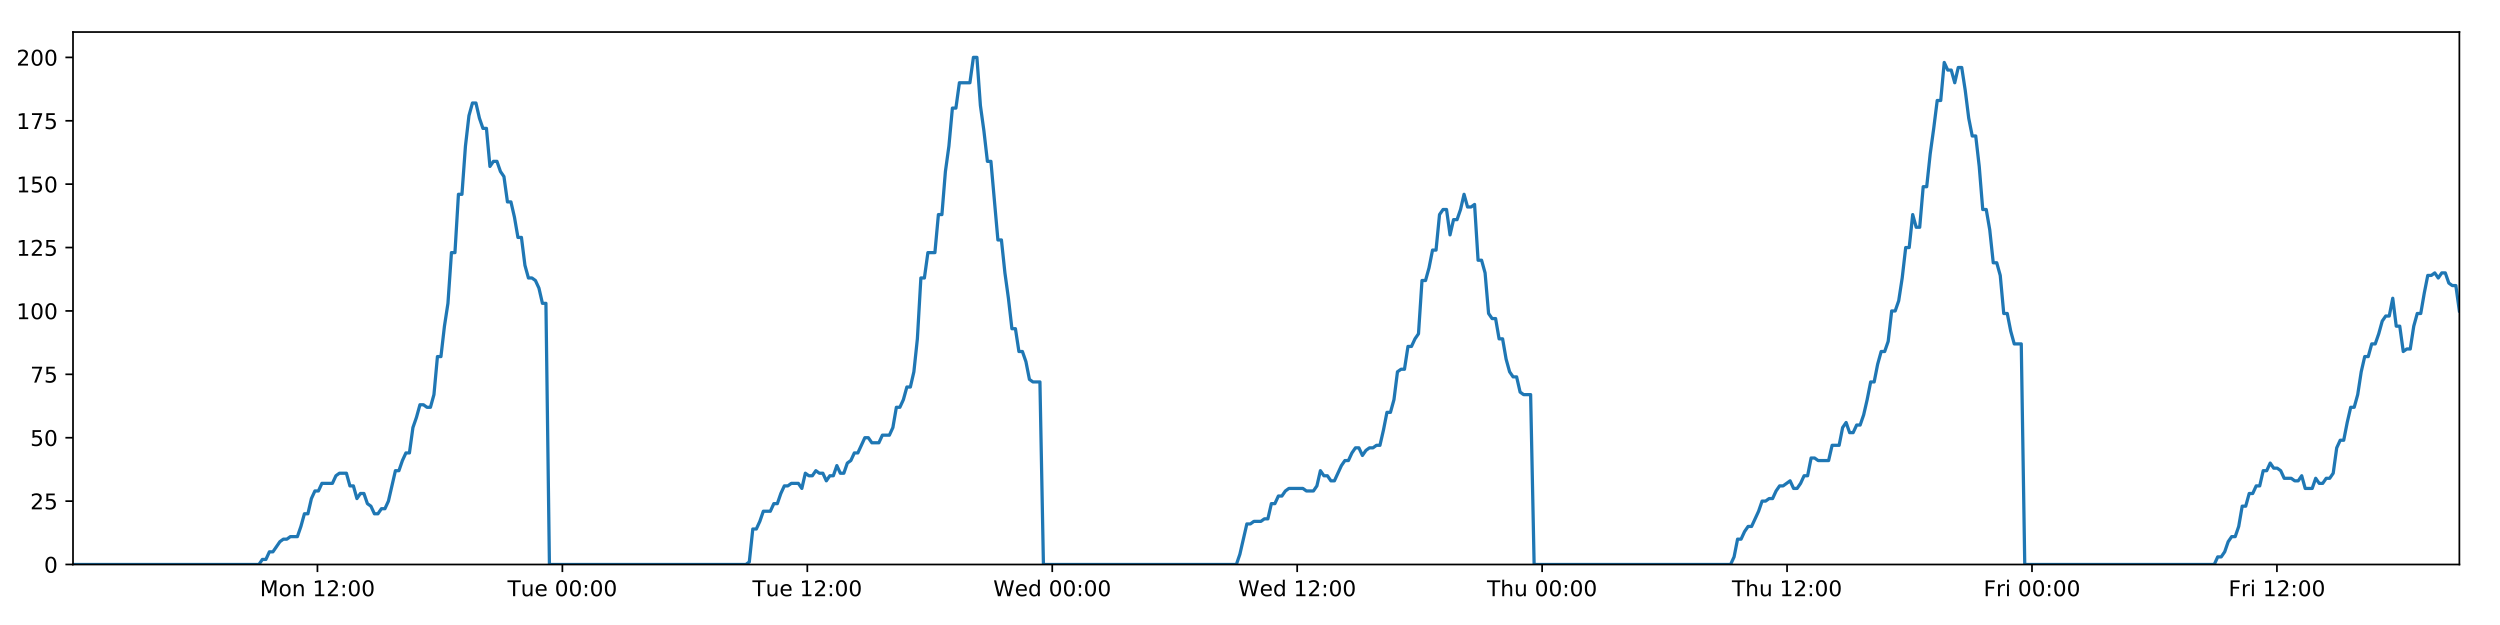
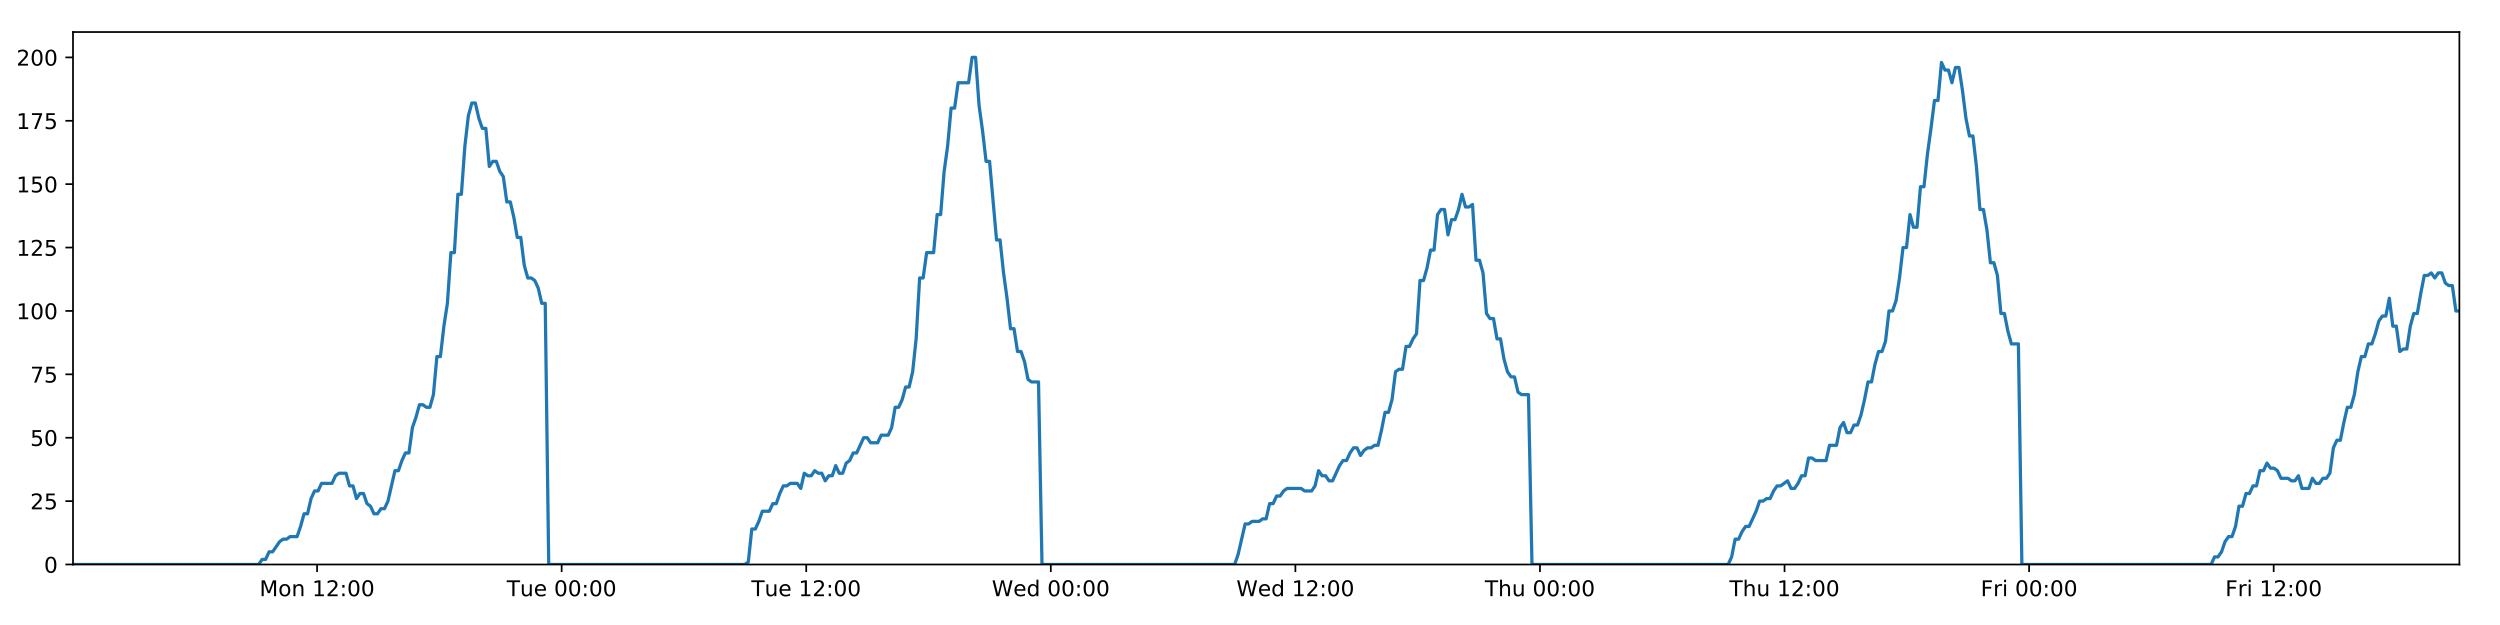
<svg xmlns="http://www.w3.org/2000/svg" xmlns:xlink="http://www.w3.org/1999/xlink" height="288pt" version="1.1" viewBox="0 0 1152 288" width="1152pt">
  <defs>
    <style type="text/css">
*{stroke-linecap:butt;stroke-linejoin:round;}
  </style>
  </defs>
  <g id="figure_1">
    <g id="patch_1">
      <path d="M 0 288  L 1152 288  L 1152 0  L 0 0  z " style="fill:#ffffff;" />
    </g>
    <g id="axes_1">
      <g id="patch_2">
        <path d="M 33.64 260.12  L 1133.28 260.12  L 1133.28 14.76  L 33.64 14.76  z " style="fill:#ffffff;" />
      </g>
      <g id="matplotlib.axis_1">
        <g id="xtick_1">
          <g id="line2d_1">
            <defs>
-               <path d="M 0 0  L 0 3.5  " id="m4eb2bf3fe7" style="stroke:#000000;stroke-width:0.8;" />
-             </defs>
-             <g>
-               <use style="stroke:#000000;stroke-width:0.8;" x="146.277" xlink:href="#m4eb2bf3fe7" y="260.12" />
+               <path d="M 0 0  L 0 3.5  " id="m237503eff2" style="stroke:#000000;stroke-width:0.8;" />
+             </defs>
+             <g>
+               <use style="stroke:#000000;stroke-width:0.8;" x="146.112" xlink:href="#m237503eff2" y="260.12" />
            </g>
          </g>
          <g id="text_1">
            <defs>
              <path d="M 9.812 72.906  L 24.516 72.906  L 43.109 23.297  L 61.812 72.906  L 76.516 72.906  L 76.516 0  L 66.891 0  L 66.891 64.016  L 48.094 14.016  L 38.188 14.016  L 19.391 64.016  L 19.391 0  L 9.812 0  z " id="DejaVuSans-77" />
              <path d="M 30.609 48.391  Q 23.391 48.391 19.188 42.75  Q 14.984 37.109 14.984 27.297  Q 14.984 17.484 19.156 11.844  Q 23.344 6.203 30.609 6.203  Q 37.797 6.203 41.984 11.859  Q 46.188 17.531 46.188 27.297  Q 46.188 37.016 41.984 42.703  Q 37.797 48.391 30.609 48.391  z M 30.609 56  Q 42.328 56 49.016 48.375  Q 55.719 40.766 55.719 27.297  Q 55.719 13.875 49.016 6.219  Q 42.328 -1.422 30.609 -1.422  Q 18.844 -1.422 12.172 6.219  Q 5.516 13.875 5.516 27.297  Q 5.516 40.766 12.172 48.375  Q 18.844 56 30.609 56  z " id="DejaVuSans-111" />
              <path d="M 54.891 33.016  L 54.891 0  L 45.906 0  L 45.906 32.719  Q 45.906 40.484 42.875 44.328  Q 39.844 48.188 33.797 48.188  Q 26.516 48.188 22.312 43.547  Q 18.109 38.922 18.109 30.906  L 18.109 0  L 9.078 0  L 9.078 54.688  L 18.109 54.688  L 18.109 46.188  Q 21.344 51.125 25.703 53.562  Q 30.078 56 35.797 56  Q 45.219 56 50.047 50.172  Q 54.891 44.344 54.891 33.016  z " id="DejaVuSans-110" />
              <path id="DejaVuSans-32" />
              <path d="M 12.406 8.297  L 28.516 8.297  L 28.516 63.922  L 10.984 60.406  L 10.984 69.391  L 28.422 72.906  L 38.281 72.906  L 38.281 8.297  L 54.391 8.297  L 54.391 0  L 12.406 0  z " id="DejaVuSans-49" />
              <path d="M 19.188 8.297  L 53.609 8.297  L 53.609 0  L 7.328 0  L 7.328 8.297  Q 12.938 14.109 22.625 23.891  Q 32.328 33.688 34.812 36.531  Q 39.547 41.844 41.422 45.531  Q 43.312 49.219 43.312 52.781  Q 43.312 58.594 39.234 62.25  Q 35.156 65.922 28.609 65.922  Q 23.969 65.922 18.812 64.312  Q 13.672 62.703 7.812 59.422  L 7.812 69.391  Q 13.766 71.781 18.938 73  Q 24.125 74.219 28.422 74.219  Q 39.75 74.219 46.484 68.547  Q 53.219 62.891 53.219 53.422  Q 53.219 48.922 51.531 44.891  Q 49.859 40.875 45.406 35.406  Q 44.188 33.984 37.641 27.219  Q 31.109 20.453 19.188 8.297  z " id="DejaVuSans-50" />
              <path d="M 11.719 12.406  L 22.016 12.406  L 22.016 0  L 11.719 0  z M 11.719 51.703  L 22.016 51.703  L 22.016 39.312  L 11.719 39.312  z " id="DejaVuSans-58" />
              <path d="M 31.781 66.406  Q 24.172 66.406 20.328 58.906  Q 16.5 51.422 16.5 36.375  Q 16.5 21.391 20.328 13.891  Q 24.172 6.391 31.781 6.391  Q 39.453 6.391 43.281 13.891  Q 47.125 21.391 47.125 36.375  Q 47.125 51.422 43.281 58.906  Q 39.453 66.406 31.781 66.406  z M 31.781 74.219  Q 44.047 74.219 50.516 64.516  Q 56.984 54.828 56.984 36.375  Q 56.984 17.969 50.516 8.266  Q 44.047 -1.422 31.781 -1.422  Q 19.531 -1.422 13.062 8.266  Q 6.594 17.969 6.594 36.375  Q 6.594 54.828 13.062 64.516  Q 19.531 74.219 31.781 74.219  z " id="DejaVuSans-48" />
            </defs>
-             <g transform="translate(119.7369 274.7184)scale(0.1 -0.1)">
+             <g transform="translate(119.5711 274.7184)scale(0.1 -0.1)">
              <use xlink:href="#DejaVuSans-77" />
              <use x="86.279" xlink:href="#DejaVuSans-111" />
              <use x="147.461" xlink:href="#DejaVuSans-110" />
              <use x="210.84" xlink:href="#DejaVuSans-32" />
              <use x="242.627" xlink:href="#DejaVuSans-49" />
              <use x="306.25" xlink:href="#DejaVuSans-50" />
              <use x="369.873" xlink:href="#DejaVuSans-58" />
              <use x="403.564" xlink:href="#DejaVuSans-48" />
              <use x="467.188" xlink:href="#DejaVuSans-48" />
            </g>
          </g>
        </g>
        <g id="xtick_2">
          <g id="line2d_2">
            <g>
-               <use style="stroke:#000000;stroke-width:0.8;" x="259.144" xlink:href="#m4eb2bf3fe7" y="260.12" />
+               <use style="stroke:#000000;stroke-width:0.8;" x="258.812" xlink:href="#m237503eff2" y="260.12" />
            </g>
          </g>
          <g id="text_2">
            <defs>
              <path d="M -0.297 72.906  L 61.375 72.906  L 61.375 64.594  L 35.5 64.594  L 35.5 0  L 25.594 0  L 25.594 64.594  L -0.297 64.594  z " id="DejaVuSans-84" />
              <path d="M 8.5 21.578  L 8.5 54.688  L 17.484 54.688  L 17.484 21.922  Q 17.484 14.156 20.5 10.266  Q 23.531 6.391 29.594 6.391  Q 36.859 6.391 41.078 11.031  Q 45.312 15.672 45.312 23.688  L 45.312 54.688  L 54.297 54.688  L 54.297 0  L 45.312 0  L 45.312 8.406  Q 42.047 3.422 37.719 1  Q 33.406 -1.422 27.688 -1.422  Q 18.266 -1.422 13.375 4.438  Q 8.5 10.297 8.5 21.578  z M 31.109 56  z " id="DejaVuSans-117" />
              <path d="M 56.203 29.594  L 56.203 25.203  L 14.891 25.203  Q 15.484 15.922 20.484 11.062  Q 25.484 6.203 34.422 6.203  Q 39.594 6.203 44.453 7.469  Q 49.312 8.734 54.109 11.281  L 54.109 2.781  Q 49.266 0.734 44.188 -0.344  Q 39.109 -1.422 33.891 -1.422  Q 20.797 -1.422 13.156 6.188  Q 5.516 13.812 5.516 26.812  Q 5.516 40.234 12.766 48.109  Q 20.016 56 32.328 56  Q 43.359 56 49.781 48.891  Q 56.203 41.797 56.203 29.594  z M 47.219 32.234  Q 47.125 39.594 43.094 43.984  Q 39.062 48.391 32.422 48.391  Q 24.906 48.391 20.391 44.141  Q 15.875 39.891 15.188 32.172  z " id="DejaVuSans-101" />
            </defs>
-             <g transform="translate(233.8578 274.7184)scale(0.1 -0.1)">
+             <g transform="translate(233.526 274.7184)scale(0.1 -0.1)">
              <use xlink:href="#DejaVuSans-84" />
              <use x="60.85" xlink:href="#DejaVuSans-117" />
              <use x="124.229" xlink:href="#DejaVuSans-101" />
              <use x="185.752" xlink:href="#DejaVuSans-32" />
              <use x="217.539" xlink:href="#DejaVuSans-48" />
              <use x="281.162" xlink:href="#DejaVuSans-48" />
              <use x="344.785" xlink:href="#DejaVuSans-58" />
              <use x="378.477" xlink:href="#DejaVuSans-48" />
              <use x="442.1" xlink:href="#DejaVuSans-48" />
            </g>
          </g>
        </g>
        <g id="xtick_3">
          <g id="line2d_3">
            <g>
-               <use style="stroke:#000000;stroke-width:0.8;" x="372.01" xlink:href="#m4eb2bf3fe7" y="260.12" />
+               <use style="stroke:#000000;stroke-width:0.8;" x="371.512" xlink:href="#m237503eff2" y="260.12" />
            </g>
          </g>
          <g id="text_3">
-             <g transform="translate(346.7241 274.7184)scale(0.1 -0.1)">
+             <g transform="translate(346.2263 274.7184)scale(0.1 -0.1)">
              <use xlink:href="#DejaVuSans-84" />
              <use x="60.85" xlink:href="#DejaVuSans-117" />
              <use x="124.229" xlink:href="#DejaVuSans-101" />
              <use x="185.752" xlink:href="#DejaVuSans-32" />
              <use x="217.539" xlink:href="#DejaVuSans-49" />
              <use x="281.162" xlink:href="#DejaVuSans-50" />
              <use x="344.785" xlink:href="#DejaVuSans-58" />
              <use x="378.477" xlink:href="#DejaVuSans-48" />
              <use x="442.1" xlink:href="#DejaVuSans-48" />
            </g>
          </g>
        </g>
        <g id="xtick_4">
          <g id="line2d_4">
            <g>
-               <use style="stroke:#000000;stroke-width:0.8;" x="484.876" xlink:href="#m4eb2bf3fe7" y="260.12" />
+               <use style="stroke:#000000;stroke-width:0.8;" x="484.212" xlink:href="#m237503eff2" y="260.12" />
            </g>
          </g>
          <g id="text_4">
            <defs>
              <path d="M 3.328 72.906  L 13.281 72.906  L 28.609 11.281  L 43.891 72.906  L 54.984 72.906  L 70.312 11.281  L 85.594 72.906  L 95.609 72.906  L 77.297 0  L 64.891 0  L 49.516 63.281  L 33.984 0  L 21.578 0  z " id="DejaVuSans-87" />
              <path d="M 45.406 46.391  L 45.406 75.984  L 54.391 75.984  L 54.391 0  L 45.406 0  L 45.406 8.203  Q 42.578 3.328 38.25 0.953  Q 33.938 -1.422 27.875 -1.422  Q 17.969 -1.422 11.734 6.484  Q 5.516 14.406 5.516 27.297  Q 5.516 40.188 11.734 48.094  Q 17.969 56 27.875 56  Q 33.938 56 38.25 53.625  Q 42.578 51.266 45.406 46.391  z M 14.797 27.297  Q 14.797 17.391 18.875 11.75  Q 22.953 6.109 30.078 6.109  Q 37.203 6.109 41.297 11.75  Q 45.406 17.391 45.406 27.297  Q 45.406 37.203 41.297 42.844  Q 37.203 48.484 30.078 48.484  Q 22.953 48.484 18.875 42.844  Q 14.797 37.203 14.797 27.297  z " id="DejaVuSans-100" />
            </defs>
-             <g transform="translate(457.6873 274.7184)scale(0.1 -0.1)">
+             <g transform="translate(457.0234 274.7184)scale(0.1 -0.1)">
              <use xlink:href="#DejaVuSans-87" />
              <use x="98.799" xlink:href="#DejaVuSans-101" />
              <use x="160.322" xlink:href="#DejaVuSans-100" />
              <use x="223.799" xlink:href="#DejaVuSans-32" />
              <use x="255.586" xlink:href="#DejaVuSans-48" />
              <use x="319.209" xlink:href="#DejaVuSans-48" />
              <use x="382.832" xlink:href="#DejaVuSans-58" />
              <use x="416.523" xlink:href="#DejaVuSans-48" />
              <use x="480.146" xlink:href="#DejaVuSans-48" />
            </g>
          </g>
        </g>
        <g id="xtick_5">
          <g id="line2d_5">
            <g>
-               <use style="stroke:#000000;stroke-width:0.8;" x="597.743" xlink:href="#m4eb2bf3fe7" y="260.12" />
+               <use style="stroke:#000000;stroke-width:0.8;" x="596.913" xlink:href="#m237503eff2" y="260.12" />
            </g>
          </g>
          <g id="text_5">
-             <g transform="translate(570.5536 274.7184)scale(0.1 -0.1)">
+             <g transform="translate(569.7236 274.7184)scale(0.1 -0.1)">
              <use xlink:href="#DejaVuSans-87" />
              <use x="98.799" xlink:href="#DejaVuSans-101" />
              <use x="160.322" xlink:href="#DejaVuSans-100" />
              <use x="223.799" xlink:href="#DejaVuSans-32" />
              <use x="255.586" xlink:href="#DejaVuSans-49" />
              <use x="319.209" xlink:href="#DejaVuSans-50" />
              <use x="382.832" xlink:href="#DejaVuSans-58" />
              <use x="416.523" xlink:href="#DejaVuSans-48" />
              <use x="480.146" xlink:href="#DejaVuSans-48" />
            </g>
          </g>
        </g>
        <g id="xtick_6">
          <g id="line2d_6">
            <g>
-               <use style="stroke:#000000;stroke-width:0.8;" x="710.609" xlink:href="#m4eb2bf3fe7" y="260.12" />
+               <use style="stroke:#000000;stroke-width:0.8;" x="709.613" xlink:href="#m237503eff2" y="260.12" />
            </g>
          </g>
          <g id="text_6">
            <defs>
              <path d="M 54.891 33.016  L 54.891 0  L 45.906 0  L 45.906 32.719  Q 45.906 40.484 42.875 44.328  Q 39.844 48.188 33.797 48.188  Q 26.516 48.188 22.312 43.547  Q 18.109 38.922 18.109 30.906  L 18.109 0  L 9.078 0  L 9.078 75.984  L 18.109 75.984  L 18.109 46.188  Q 21.344 51.125 25.703 53.562  Q 30.078 56 35.797 56  Q 45.219 56 50.047 50.172  Q 54.891 44.344 54.891 33.016  z " id="DejaVuSans-104" />
            </defs>
-             <g transform="translate(685.2191 274.7184)scale(0.1 -0.1)">
+             <g transform="translate(684.223 274.7184)scale(0.1 -0.1)">
              <use xlink:href="#DejaVuSans-84" />
              <use x="61.084" xlink:href="#DejaVuSans-104" />
              <use x="124.463" xlink:href="#DejaVuSans-117" />
              <use x="187.842" xlink:href="#DejaVuSans-32" />
              <use x="219.629" xlink:href="#DejaVuSans-48" />
              <use x="283.252" xlink:href="#DejaVuSans-48" />
              <use x="346.875" xlink:href="#DejaVuSans-58" />
              <use x="380.566" xlink:href="#DejaVuSans-48" />
              <use x="444.189" xlink:href="#DejaVuSans-48" />
            </g>
          </g>
        </g>
        <g id="xtick_7">
          <g id="line2d_7">
            <g>
-               <use style="stroke:#000000;stroke-width:0.8;" x="823.475" xlink:href="#m4eb2bf3fe7" y="260.12" />
+               <use style="stroke:#000000;stroke-width:0.8;" x="822.313" xlink:href="#m237503eff2" y="260.12" />
            </g>
          </g>
          <g id="text_7">
-             <g transform="translate(798.0854 274.7184)scale(0.1 -0.1)">
+             <g transform="translate(796.9232 274.7184)scale(0.1 -0.1)">
              <use xlink:href="#DejaVuSans-84" />
              <use x="61.084" xlink:href="#DejaVuSans-104" />
              <use x="124.463" xlink:href="#DejaVuSans-117" />
              <use x="187.842" xlink:href="#DejaVuSans-32" />
              <use x="219.629" xlink:href="#DejaVuSans-49" />
              <use x="283.252" xlink:href="#DejaVuSans-50" />
              <use x="346.875" xlink:href="#DejaVuSans-58" />
              <use x="380.566" xlink:href="#DejaVuSans-48" />
              <use x="444.189" xlink:href="#DejaVuSans-48" />
            </g>
          </g>
        </g>
        <g id="xtick_8">
          <g id="line2d_8">
            <g>
-               <use style="stroke:#000000;stroke-width:0.8;" x="936.342" xlink:href="#m4eb2bf3fe7" y="260.12" />
+               <use style="stroke:#000000;stroke-width:0.8;" x="935.013" xlink:href="#m237503eff2" y="260.12" />
            </g>
          </g>
          <g id="text_8">
            <defs>
              <path d="M 9.812 72.906  L 51.703 72.906  L 51.703 64.594  L 19.672 64.594  L 19.672 43.109  L 48.578 43.109  L 48.578 34.812  L 19.672 34.812  L 19.672 0  L 9.812 0  z " id="DejaVuSans-70" />
              <path d="M 41.109 46.297  Q 39.594 47.172 37.812 47.578  Q 36.031 48 33.891 48  Q 26.266 48 22.188 43.047  Q 18.109 38.094 18.109 28.812  L 18.109 0  L 9.078 0  L 9.078 54.688  L 18.109 54.688  L 18.109 46.188  Q 20.953 51.172 25.484 53.578  Q 30.031 56 36.531 56  Q 37.453 56 38.578 55.875  Q 39.703 55.766 41.062 55.516  z " id="DejaVuSans-114" />
              <path d="M 9.422 54.688  L 18.406 54.688  L 18.406 0  L 9.422 0  z M 9.422 75.984  L 18.406 75.984  L 18.406 64.594  L 9.422 64.594  z " id="DejaVuSans-105" />
            </defs>
-             <g transform="translate(914.0283 274.7184)scale(0.1 -0.1)">
+             <g transform="translate(912.7 274.7184)scale(0.1 -0.1)">
              <use xlink:href="#DejaVuSans-70" />
              <use x="57.41" xlink:href="#DejaVuSans-114" />
              <use x="98.523" xlink:href="#DejaVuSans-105" />
              <use x="126.307" xlink:href="#DejaVuSans-32" />
              <use x="158.094" xlink:href="#DejaVuSans-48" />
              <use x="221.717" xlink:href="#DejaVuSans-48" />
              <use x="285.34" xlink:href="#DejaVuSans-58" />
              <use x="319.031" xlink:href="#DejaVuSans-48" />
              <use x="382.654" xlink:href="#DejaVuSans-48" />
            </g>
          </g>
        </g>
        <g id="xtick_9">
          <g id="line2d_9">
            <g>
-               <use style="stroke:#000000;stroke-width:0.8;" x="1049.208" xlink:href="#m4eb2bf3fe7" y="260.12" />
+               <use style="stroke:#000000;stroke-width:0.8;" x="1047.714" xlink:href="#m237503eff2" y="260.12" />
            </g>
          </g>
          <g id="text_9">
-             <g transform="translate(1026.895 274.7184)scale(0.1 -0.1)">
+             <g transform="translate(1025.4 274.7184)scale(0.1 -0.1)">
              <use xlink:href="#DejaVuSans-70" />
              <use x="57.41" xlink:href="#DejaVuSans-114" />
              <use x="98.523" xlink:href="#DejaVuSans-105" />
              <use x="126.307" xlink:href="#DejaVuSans-32" />
              <use x="158.094" xlink:href="#DejaVuSans-49" />
              <use x="221.717" xlink:href="#DejaVuSans-50" />
              <use x="285.34" xlink:href="#DejaVuSans-58" />
              <use x="319.031" xlink:href="#DejaVuSans-48" />
              <use x="382.654" xlink:href="#DejaVuSans-48" />
            </g>
          </g>
        </g>
      </g>
      <g id="matplotlib.axis_2">
        <g id="ytick_1">
          <g id="line2d_10">
            <defs>
-               <path d="M 0 0  L -3.5 0  " id="m8c02ac97a5" style="stroke:#000000;stroke-width:0.8;" />
-             </defs>
-             <g>
-               <use style="stroke:#000000;stroke-width:0.8;" x="33.64" xlink:href="#m8c02ac97a5" y="260.12" />
+               <path d="M 0 0  L -3.5 0  " id="mdebb7de017" style="stroke:#000000;stroke-width:0.8;" />
+             </defs>
+             <g>
+               <use style="stroke:#000000;stroke-width:0.8;" x="33.64" xlink:href="#mdebb7de017" y="260.12" />
            </g>
          </g>
          <g id="text_10">
            <g transform="translate(20.2775 263.9192)scale(0.1 -0.1)">
              <use xlink:href="#DejaVuSans-48" />
            </g>
          </g>
        </g>
        <g id="ytick_2">
          <g id="line2d_11">
            <g>
-               <use style="stroke:#000000;stroke-width:0.8;" x="33.64" xlink:href="#m8c02ac97a5" y="230.91" />
+               <use style="stroke:#000000;stroke-width:0.8;" x="33.64" xlink:href="#mdebb7de017" y="230.91" />
            </g>
          </g>
          <g id="text_11">
            <defs>
              <path d="M 10.797 72.906  L 49.516 72.906  L 49.516 64.594  L 19.828 64.594  L 19.828 46.734  Q 21.969 47.469 24.109 47.828  Q 26.266 48.188 28.422 48.188  Q 40.625 48.188 47.75 41.5  Q 54.891 34.812 54.891 23.391  Q 54.891 11.625 47.562 5.094  Q 40.234 -1.422 26.906 -1.422  Q 22.312 -1.422 17.547 -0.641  Q 12.797 0.141 7.719 1.703  L 7.719 11.625  Q 12.109 9.234 16.797 8.062  Q 21.484 6.891 26.703 6.891  Q 35.156 6.891 40.078 11.328  Q 45.016 15.766 45.016 23.391  Q 45.016 31 40.078 35.438  Q 35.156 39.891 26.703 39.891  Q 22.75 39.891 18.812 39.016  Q 14.891 38.141 10.797 36.281  z " id="DejaVuSans-53" />
            </defs>
            <g transform="translate(13.915 234.7097)scale(0.1 -0.1)">
              <use xlink:href="#DejaVuSans-50" />
              <use x="63.623" xlink:href="#DejaVuSans-53" />
            </g>
          </g>
        </g>
        <g id="ytick_3">
          <g id="line2d_12">
            <g>
-               <use style="stroke:#000000;stroke-width:0.8;" x="33.64" xlink:href="#m8c02ac97a5" y="201.701" />
+               <use style="stroke:#000000;stroke-width:0.8;" x="33.64" xlink:href="#mdebb7de017" y="201.701" />
            </g>
          </g>
          <g id="text_12">
            <g transform="translate(13.915 205.5002)scale(0.1 -0.1)">
              <use xlink:href="#DejaVuSans-53" />
              <use x="63.623" xlink:href="#DejaVuSans-48" />
            </g>
          </g>
        </g>
        <g id="ytick_4">
          <g id="line2d_13">
            <g>
-               <use style="stroke:#000000;stroke-width:0.8;" x="33.64" xlink:href="#m8c02ac97a5" y="172.491" />
+               <use style="stroke:#000000;stroke-width:0.8;" x="33.64" xlink:href="#mdebb7de017" y="172.491" />
            </g>
          </g>
          <g id="text_13">
            <defs>
              <path d="M 8.203 72.906  L 55.078 72.906  L 55.078 68.703  L 28.609 0  L 18.312 0  L 43.219 64.594  L 8.203 64.594  z " id="DejaVuSans-55" />
            </defs>
            <g transform="translate(13.915 176.2906)scale(0.1 -0.1)">
              <use xlink:href="#DejaVuSans-55" />
              <use x="63.623" xlink:href="#DejaVuSans-53" />
            </g>
          </g>
        </g>
        <g id="ytick_5">
          <g id="line2d_14">
            <g>
-               <use style="stroke:#000000;stroke-width:0.8;" x="33.64" xlink:href="#m8c02ac97a5" y="143.282" />
+               <use style="stroke:#000000;stroke-width:0.8;" x="33.64" xlink:href="#mdebb7de017" y="143.282" />
            </g>
          </g>
          <g id="text_14">
            <g transform="translate(7.5525 147.0811)scale(0.1 -0.1)">
              <use xlink:href="#DejaVuSans-49" />
              <use x="63.623" xlink:href="#DejaVuSans-48" />
              <use x="127.246" xlink:href="#DejaVuSans-48" />
            </g>
          </g>
        </g>
        <g id="ytick_6">
          <g id="line2d_15">
            <g>
-               <use style="stroke:#000000;stroke-width:0.8;" x="33.64" xlink:href="#m8c02ac97a5" y="114.072" />
+               <use style="stroke:#000000;stroke-width:0.8;" x="33.64" xlink:href="#mdebb7de017" y="114.072" />
            </g>
          </g>
          <g id="text_15">
            <g transform="translate(7.5525 117.8716)scale(0.1 -0.1)">
              <use xlink:href="#DejaVuSans-49" />
              <use x="63.623" xlink:href="#DejaVuSans-50" />
              <use x="127.246" xlink:href="#DejaVuSans-53" />
            </g>
          </g>
        </g>
        <g id="ytick_7">
          <g id="line2d_16">
            <g>
-               <use style="stroke:#000000;stroke-width:0.8;" x="33.64" xlink:href="#m8c02ac97a5" y="84.863" />
+               <use style="stroke:#000000;stroke-width:0.8;" x="33.64" xlink:href="#mdebb7de017" y="84.863" />
            </g>
          </g>
          <g id="text_16">
            <g transform="translate(7.5525 88.66208)scale(0.1 -0.1)">
              <use xlink:href="#DejaVuSans-49" />
              <use x="63.623" xlink:href="#DejaVuSans-53" />
              <use x="127.246" xlink:href="#DejaVuSans-48" />
            </g>
          </g>
        </g>
        <g id="ytick_8">
          <g id="line2d_17">
            <g>
-               <use style="stroke:#000000;stroke-width:0.8;" x="33.64" xlink:href="#m8c02ac97a5" y="55.653" />
+               <use style="stroke:#000000;stroke-width:0.8;" x="33.64" xlink:href="#mdebb7de017" y="55.653" />
            </g>
          </g>
          <g id="text_17">
            <g transform="translate(7.5525 59.45255)scale(0.1 -0.1)">
              <use xlink:href="#DejaVuSans-49" />
              <use x="63.623" xlink:href="#DejaVuSans-55" />
              <use x="127.246" xlink:href="#DejaVuSans-53" />
            </g>
          </g>
        </g>
        <g id="ytick_9">
          <g id="line2d_18">
            <g>
-               <use style="stroke:#000000;stroke-width:0.8;" x="33.64" xlink:href="#m8c02ac97a5" y="26.444" />
+               <use style="stroke:#000000;stroke-width:0.8;" x="33.64" xlink:href="#mdebb7de017" y="26.444" />
            </g>
          </g>
          <g id="text_18">
            <g transform="translate(7.5525 30.24303)scale(0.1 -0.1)">
              <use xlink:href="#DejaVuSans-50" />
              <use x="63.623" xlink:href="#DejaVuSans-48" />
              <use x="127.246" xlink:href="#DejaVuSans-48" />
            </g>
          </g>
        </g>
      </g>
      <g id="line2d_19">
-         <path clip-path="url(#p06fccba6e8)" d="M 33.64 260.12  L 119.292 260.12  L 120.906 257.783  L 122.521 257.783  L 124.136 254.278  L 125.75 254.278  L 128.977 249.605  L 130.591 248.436  L 132.203 248.436  L 133.816 247.268  L 137.042 247.268  L 138.656 242.594  L 140.269 236.752  L 141.882 236.752  L 143.495 229.742  L 145.111 226.237  L 146.724 226.237  L 148.337 222.732  L 153.175 222.732  L 154.787 219.227  L 156.399 218.058  L 159.626 218.058  L 161.239 223.9  L 162.852 223.9  L 164.467 229.742  L 166.079 227.405  L 167.693 227.405  L 169.305 232.079  L 170.918 233.247  L 172.532 236.752  L 174.145 236.752  L 175.76 234.416  L 177.371 234.416  L 178.984 230.91  L 182.208 216.89  L 183.82 216.89  L 185.432 212.216  L 187.046 208.711  L 188.661 208.711  L 190.273 197.027  L 191.892 192.354  L 193.511 186.512  L 195.123 186.512  L 196.736 187.68  L 198.348 187.68  L 199.962 181.838  L 201.574 164.313  L 203.186 164.313  L 204.799 150.292  L 206.413 139.777  L 208.026 116.409  L 209.639 116.409  L 211.251 89.536  L 212.866 89.536  L 214.478 67.337  L 216.09 53.317  L 217.701 47.475  L 219.313 47.475  L 220.926 54.485  L 222.537 59.158  L 224.151 59.158  L 225.764 76.684  L 227.376 74.347  L 228.991 74.347  L 230.605 79.021  L 232.216 81.358  L 233.831 93.042  L 235.442 93.042  L 237.054 100.052  L 238.666 109.399  L 240.277 109.399  L 241.89 122.251  L 243.502 128.093  L 245.117 128.093  L 246.728 129.261  L 248.34 132.766  L 249.952 139.777  L 251.563 139.777  L 253.173 260.12  L 343.69 260.12  L 345.276 258.952  L 346.893 243.763  L 348.509 243.763  L 350.125 240.258  L 351.738 235.584  L 354.968 235.584  L 356.581 232.079  L 358.194 232.079  L 359.807 227.405  L 361.42 223.9  L 363.032 223.9  L 364.646 222.732  L 367.87 222.732  L 369.483 225.069  L 371.099 218.058  L 372.714 219.227  L 374.326 219.227  L 375.939 216.89  L 377.552 218.058  L 379.166 218.058  L 380.778 221.563  L 382.389 219.227  L 384.002 219.227  L 385.617 214.553  L 387.228 218.058  L 388.84 218.058  L 390.451 213.385  L 392.066 212.216  L 393.681 208.711  L 395.295 208.711  L 398.519 201.701  L 400.134 201.701  L 401.748 204.038  L 404.984 204.038  L 406.595 200.533  L 409.822 200.533  L 411.437 197.027  L 413.05 187.68  L 414.662 187.68  L 416.274 184.175  L 417.886 178.333  L 419.499 178.333  L 421.114 171.323  L 422.727 156.134  L 424.34 128.093  L 425.957 128.093  L 427.576 116.409  L 430.801 116.409  L 432.418 98.883  L 434.031 98.883  L 435.643 79.021  L 437.255 67.337  L 438.867 49.811  L 440.479 49.811  L 442.093 38.128  L 446.929 38.128  L 448.545 26.444  L 450.16 26.444  L 451.772 48.643  L 453.385 60.327  L 454.997 74.347  L 456.613 74.347  L 459.836 110.567  L 461.453 110.567  L 463.064 125.756  L 464.677 137.44  L 466.288 151.461  L 467.905 151.461  L 469.517 161.976  L 471.13 161.976  L 472.747 166.65  L 474.359 174.828  L 475.972 175.997  L 479.197 175.997  L 480.809 260.12  L 569.712 260.12  L 571.324 255.446  L 574.549 241.426  L 576.164 241.426  L 577.777 240.258  L 581.007 240.258  L 582.619 239.089  L 584.231 239.089  L 585.846 232.079  L 587.461 232.079  L 589.073 228.574  L 590.688 228.574  L 592.302 226.237  L 593.916 225.069  L 600.37 225.069  L 601.99 226.237  L 605.214 226.237  L 606.826 223.9  L 608.44 216.89  L 610.052 219.227  L 611.668 219.227  L 613.283 221.563  L 614.895 221.563  L 618.12 214.553  L 619.735 212.216  L 621.35 212.216  L 622.962 208.711  L 624.576 206.374  L 626.191 206.374  L 627.804 209.88  L 629.418 207.543  L 631.033 206.374  L 632.648 206.374  L 634.264 205.206  L 635.877 205.206  L 637.49 198.196  L 639.104 190.017  L 640.721 190.017  L 642.336 184.175  L 643.951 171.323  L 645.563 170.155  L 647.18 170.155  L 648.796 159.639  L 650.411 159.639  L 652.025 156.134  L 653.639 153.797  L 655.255 129.261  L 656.882 129.261  L 658.495 123.419  L 660.108 115.241  L 661.722 115.241  L 663.335 98.883  L 664.948 96.547  L 666.561 96.547  L 668.175 108.23  L 669.793 101.22  L 671.404 101.22  L 673.016 96.547  L 674.632 89.536  L 676.251 95.378  L 677.867 95.378  L 679.482 94.21  L 681.098 119.914  L 682.712 119.914  L 684.324 125.756  L 685.939 144.45  L 687.554 146.787  L 689.168 146.787  L 690.783 156.134  L 692.395 156.134  L 694.01 165.481  L 695.625 171.323  L 697.237 173.66  L 698.853 173.66  L 700.468 180.67  L 702.079 181.838  L 705.31 181.838  L 706.925 260.12  L 797.453 260.12  L 799.064 256.615  L 800.676 248.436  L 802.287 248.436  L 803.903 244.931  L 805.515 242.594  L 807.128 242.594  L 810.356 235.584  L 811.969 230.91  L 813.585 230.91  L 815.197 229.742  L 816.81 229.742  L 818.422 226.237  L 820.038 223.9  L 821.651 223.9  L 824.877 221.563  L 826.49 225.069  L 828.104 225.069  L 829.717 222.732  L 831.331 219.227  L 832.944 219.227  L 834.557 211.048  L 836.17 211.048  L 837.783 212.216  L 842.624 212.216  L 844.239 205.206  L 847.465 205.206  L 849.079 197.027  L 850.693 194.691  L 852.308 199.364  L 853.923 199.364  L 855.545 195.859  L 857.158 195.859  L 858.77 191.186  L 860.384 184.175  L 861.997 175.997  L 863.611 175.997  L 865.225 167.818  L 866.84 161.976  L 868.455 161.976  L 870.07 157.302  L 871.685 143.282  L 873.303 143.282  L 874.918 138.608  L 876.533 128.093  L 878.147 114.072  L 879.761 114.072  L 881.373 98.883  L 882.985 104.725  L 884.598 104.725  L 886.212 86.031  L 887.824 86.031  L 889.444 70.842  L 891.058 59.158  L 892.671 46.306  L 894.287 46.306  L 895.903 28.781  L 897.518 32.286  L 899.13 32.286  L 900.744 38.128  L 902.355 31.117  L 903.967 31.117  L 905.579 41.633  L 907.192 54.485  L 908.805 62.664  L 910.417 62.664  L 912.028 76.684  L 913.647 96.547  L 915.258 96.547  L 916.873 105.894  L 918.488 121.083  L 920.1 121.083  L 921.712 126.925  L 923.327 144.45  L 924.941 144.45  L 926.553 152.629  L 928.165 158.471  L 931.393 158.471  L 933.005 260.12  L 1020.331 260.12  L 1021.917 256.615  L 1023.53 256.615  L 1025.142 254.278  L 1026.754 249.605  L 1028.366 247.268  L 1029.982 247.268  L 1031.595 242.594  L 1033.208 233.247  L 1034.822 233.247  L 1036.434 227.405  L 1038.045 227.405  L 1039.657 223.9  L 1041.273 223.9  L 1042.884 216.89  L 1044.497 216.89  L 1046.109 213.385  L 1047.721 215.722  L 1049.333 215.722  L 1050.946 216.89  L 1052.558 220.395  L 1055.79 220.395  L 1057.402 221.563  L 1059.014 221.563  L 1060.626 219.227  L 1062.239 225.069  L 1065.462 225.069  L 1067.073 220.395  L 1068.686 222.732  L 1070.301 222.732  L 1071.914 220.395  L 1073.529 220.395  L 1075.142 218.058  L 1076.754 206.374  L 1078.366 202.869  L 1079.98 202.869  L 1081.591 194.691  L 1083.204 187.68  L 1084.815 187.68  L 1086.431 181.838  L 1088.049 171.323  L 1089.663 164.313  L 1091.28 164.313  L 1092.891 158.471  L 1094.503 158.471  L 1096.12 153.797  L 1097.733 147.955  L 1099.347 145.619  L 1100.963 145.619  L 1102.576 137.44  L 1104.189 150.292  L 1105.801 150.292  L 1107.421 161.976  L 1109.034 160.808  L 1110.645 160.808  L 1112.257 150.292  L 1113.87 144.45  L 1115.484 144.45  L 1117.097 135.103  L 1118.709 126.925  L 1120.324 126.925  L 1121.937 125.756  L 1123.55 128.093  L 1125.167 125.756  L 1126.794 125.756  L 1128.412 130.43  L 1130.03 131.598  L 1131.649 131.598  L 1133.28 143.282  L 1133.28 143.282  " style="fill:none;stroke:#1f77b4;stroke-linecap:square;stroke-width:1.5;" />
+         <path clip-path="url(#p04229e45ad)" d="M 33.64 260.12  L 119.166 260.12  L 120.778 257.783  L 122.39 257.783  L 124.003 254.278  L 125.615 254.278  L 128.836 249.605  L 130.448 248.436  L 132.058 248.436  L 133.668 247.268  L 136.89 247.268  L 138.502 242.594  L 140.112 236.752  L 141.722 236.752  L 143.333 229.742  L 144.947 226.237  L 146.557 226.237  L 148.168 222.732  L 152.999 222.732  L 154.609 219.227  L 156.219 218.058  L 159.441 218.058  L 161.051 223.9  L 162.662 223.9  L 164.274 229.742  L 165.884 227.405  L 167.496 227.405  L 169.106 232.079  L 170.716 233.247  L 172.327 236.752  L 173.938 236.752  L 175.551 234.416  L 177.16 234.416  L 178.77 230.91  L 181.99 216.89  L 183.599 216.89  L 185.209 212.216  L 186.82 208.711  L 188.433 208.711  L 190.042 197.027  L 191.659 192.354  L 193.275 186.512  L 194.885 186.512  L 196.496 187.68  L 198.106 187.68  L 199.717 181.838  L 201.327 164.313  L 202.937 164.313  L 204.547 150.292  L 206.158 139.777  L 207.77 116.409  L 209.38 116.409  L 210.989 89.536  L 212.602 89.536  L 214.212 67.337  L 215.821 53.317  L 217.431 47.475  L 219.04 47.475  L 220.65 54.485  L 222.259 59.158  L 223.87 59.158  L 225.481 76.684  L 227.09 74.347  L 228.703 74.347  L 230.315 79.021  L 231.924 81.358  L 233.536 93.042  L 235.145 93.042  L 236.755 100.052  L 238.364 109.399  L 239.973 109.399  L 241.584 122.251  L 243.193 128.093  L 244.805 128.093  L 246.414 129.261  L 248.024 132.766  L 249.634 139.777  L 251.242 139.777  L 252.85 260.12  L 343.234 260.12  L 344.818 258.952  L 346.432 243.763  L 348.046 243.763  L 349.659 240.258  L 351.27 235.584  L 354.496 235.584  L 356.106 232.079  L 357.716 232.079  L 359.327 227.405  L 360.938 223.9  L 362.547 223.9  L 364.159 222.732  L 367.378 222.732  L 368.989 225.069  L 370.602 218.058  L 372.215 219.227  L 373.824 219.227  L 375.435 216.89  L 377.046 218.058  L 378.657 218.058  L 380.267 221.563  L 381.876 219.227  L 383.487 219.227  L 385.099 214.553  L 386.708 218.058  L 388.317 218.058  L 389.926 213.385  L 391.539 212.216  L 393.152 208.711  L 394.763 208.711  L 397.982 201.701  L 399.594 201.701  L 401.207 204.038  L 404.437 204.038  L 406.046 200.533  L 409.269 200.533  L 410.881 197.027  L 412.492 187.68  L 414.101 187.68  L 415.711 184.175  L 417.321 178.333  L 418.931 178.333  L 420.544 171.323  L 422.155 156.134  L 423.765 128.093  L 425.38 128.093  L 426.997 116.409  L 430.216 116.409  L 431.831 98.883  L 433.442 98.883  L 435.052 79.021  L 436.661 67.337  L 438.271 49.811  L 439.88 49.811  L 441.492 38.128  L 446.321 38.128  L 447.934 26.444  L 449.547 26.444  L 451.157 48.643  L 452.767 60.327  L 454.377 74.347  L 455.99 74.347  L 459.209 110.567  L 460.823 110.567  L 462.433 125.756  L 464.042 137.44  L 465.652 151.461  L 467.266 151.461  L 468.876 161.976  L 470.487 161.976  L 472.101 166.65  L 473.71 174.828  L 475.321 175.997  L 478.542 175.997  L 480.151 260.12  L 568.923 260.12  L 570.532 255.446  L 573.753 241.426  L 575.366 241.426  L 576.976 240.258  L 580.201 240.258  L 581.811 239.089  L 583.421 239.089  L 585.034 232.079  L 586.646 232.079  L 588.256 228.574  L 589.869 228.574  L 591.48 226.237  L 593.091 225.069  L 599.536 225.069  L 601.154 226.237  L 604.373 226.237  L 605.983 223.9  L 607.595 216.89  L 609.204 219.227  L 610.817 219.227  L 612.43 221.563  L 614.039 221.563  L 617.26 214.553  L 618.873 212.216  L 620.485 212.216  L 622.095 208.711  L 623.707 206.374  L 625.319 206.374  L 626.93 209.88  L 628.542 207.543  L 630.154 206.374  L 631.767 206.374  L 633.381 205.206  L 634.991 205.206  L 636.602 198.196  L 638.213 190.017  L 639.828 190.017  L 641.441 184.175  L 643.053 171.323  L 644.662 170.155  L 646.277 170.155  L 647.89 159.639  L 649.503 159.639  L 651.115 156.134  L 652.727 153.797  L 654.34 129.261  L 655.965 129.261  L 657.576 123.419  L 659.186 115.241  L 660.798 115.241  L 662.409 98.883  L 664.019 96.547  L 665.63 96.547  L 667.241 108.23  L 668.857 101.22  L 670.466 101.22  L 672.075 96.547  L 673.688 89.536  L 675.305 95.378  L 676.919 95.378  L 678.531 94.21  L 680.145 119.914  L 681.757 119.914  L 683.366 125.756  L 684.979 144.45  L 686.592 146.787  L 688.204 146.787  L 689.816 156.134  L 691.425 156.134  L 693.038 165.481  L 694.651 171.323  L 696.261 173.66  L 697.874 173.66  L 699.487 180.67  L 701.096 181.838  L 704.322 181.838  L 705.934 260.12  L 796.329 260.12  L 797.938 256.615  L 799.547 248.436  L 801.156 248.436  L 802.769 244.931  L 804.379 242.594  L 805.989 242.594  L 809.213 235.584  L 810.824 230.91  L 812.438 230.91  L 814.047 229.742  L 815.658 229.742  L 817.267 226.237  L 818.881 223.9  L 820.491 223.9  L 823.713 221.563  L 825.323 225.069  L 826.935 225.069  L 828.546 222.732  L 830.157 219.227  L 831.768 219.227  L 833.379 211.048  L 834.99 211.048  L 836.6 212.216  L 841.434 212.216  L 843.046 205.206  L 846.267 205.206  L 847.879 197.027  L 849.491 194.691  L 851.104 199.364  L 852.716 199.364  L 854.336 195.859  L 855.946 195.859  L 857.556 191.186  L 859.167 184.175  L 860.778 175.997  L 862.39 175.997  L 864.001 167.818  L 865.614 161.976  L 867.226 161.976  L 868.839 157.302  L 870.452 143.282  L 872.067 143.282  L 873.68 138.608  L 875.292 128.093  L 876.905 114.072  L 878.516 114.072  L 880.126 98.883  L 881.735 104.725  L 883.346 104.725  L 884.957 86.031  L 886.567 86.031  L 888.185 70.842  L 889.796 59.158  L 891.407 46.306  L 893.021 46.306  L 894.634 28.781  L 896.247 32.286  L 897.857 32.286  L 899.468 38.128  L 901.077 31.117  L 902.687 31.117  L 904.296 41.633  L 905.907 54.485  L 907.517 62.664  L 909.127 62.664  L 910.736 76.684  L 912.352 96.547  L 913.961 96.547  L 915.574 105.894  L 917.186 121.083  L 918.795 121.083  L 920.405 126.925  L 922.017 144.45  L 923.63 144.45  L 925.239 152.629  L 926.849 158.471  L 930.072 158.471  L 931.681 260.12  L 1018.879 260.12  L 1020.463 256.615  L 1022.073 256.615  L 1023.683 254.278  L 1025.293 249.605  L 1026.903 247.268  L 1028.516 247.268  L 1030.127 242.594  L 1031.737 233.247  L 1033.349 233.247  L 1034.958 227.405  L 1036.567 227.405  L 1038.177 223.9  L 1039.79 223.9  L 1041.399 216.89  L 1043.009 216.89  L 1044.619 213.385  L 1046.229 215.722  L 1047.839 215.722  L 1049.449 216.89  L 1051.059 220.395  L 1054.286 220.395  L 1055.895 221.563  L 1057.505 221.563  L 1059.115 219.227  L 1060.725 225.069  L 1063.943 225.069  L 1065.552 220.395  L 1067.163 222.732  L 1068.776 222.732  L 1070.387 220.395  L 1071.999 220.395  L 1073.61 218.058  L 1075.219 206.374  L 1076.829 202.869  L 1078.44 202.869  L 1080.049 194.691  L 1081.659 187.68  L 1083.268 187.68  L 1084.882 181.838  L 1086.498 171.323  L 1088.109 164.313  L 1089.724 164.313  L 1091.333 158.471  L 1092.942 158.471  L 1094.557 153.797  L 1096.167 147.955  L 1097.778 145.619  L 1099.393 145.619  L 1101.004 137.44  L 1102.614 150.292  L 1104.224 150.292  L 1105.841 161.976  L 1107.451 160.808  L 1109.06 160.808  L 1110.67 150.292  L 1112.28 144.45  L 1113.892 144.45  L 1115.503 135.103  L 1117.113 126.925  L 1118.725 126.925  L 1120.335 125.756  L 1121.946 128.093  L 1123.561 125.756  L 1125.186 125.756  L 1126.801 130.43  L 1128.417 131.598  L 1130.033 131.598  L 1131.662 143.282  L 1133.28 143.282  L 1133.28 143.282  " style="fill:none;stroke:#1f77b4;stroke-linecap:square;stroke-width:1.5;" />
      </g>
      <g id="patch_3">
        <path d="M 33.64 260.12  L 33.64 14.76  " style="fill:none;stroke:#000000;stroke-linecap:square;stroke-linejoin:miter;stroke-width:0.8;" />
      </g>
      <g id="patch_4">
        <path d="M 1133.28 260.12  L 1133.28 14.76  " style="fill:none;stroke:#000000;stroke-linecap:square;stroke-linejoin:miter;stroke-width:0.8;" />
      </g>
      <g id="patch_5">
        <path d="M 33.64 260.12  L 1133.28 260.12  " style="fill:none;stroke:#000000;stroke-linecap:square;stroke-linejoin:miter;stroke-width:0.8;" />
      </g>
      <g id="patch_6">
        <path d="M 33.64 14.76  L 1133.28 14.76  " style="fill:none;stroke:#000000;stroke-linecap:square;stroke-linejoin:miter;stroke-width:0.8;" />
      </g>
    </g>
  </g>
  <defs>
-     <clipPath id="p06fccba6e8">
+     <clipPath id="p04229e45ad">
      <rect height="245.36" width="1099.64" x="33.64" y="14.76" />
    </clipPath>
  </defs>
</svg>
